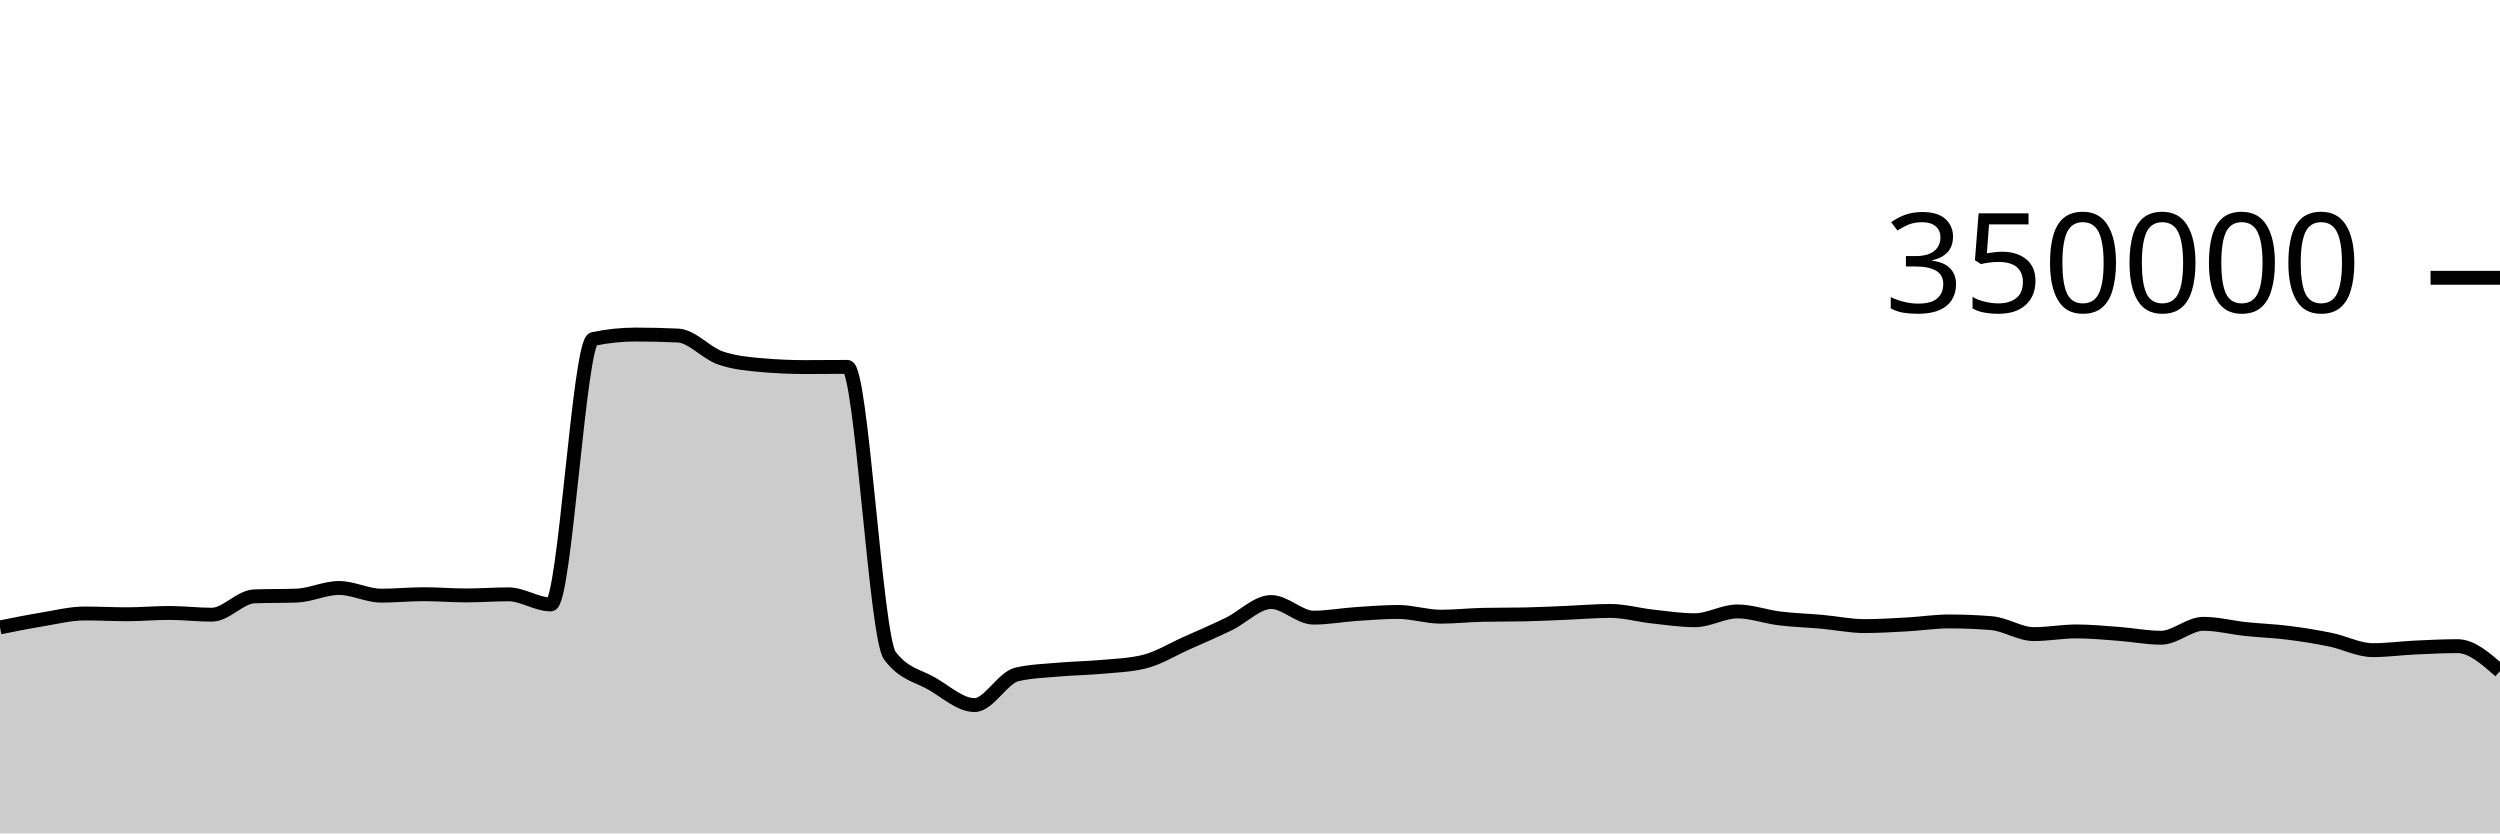
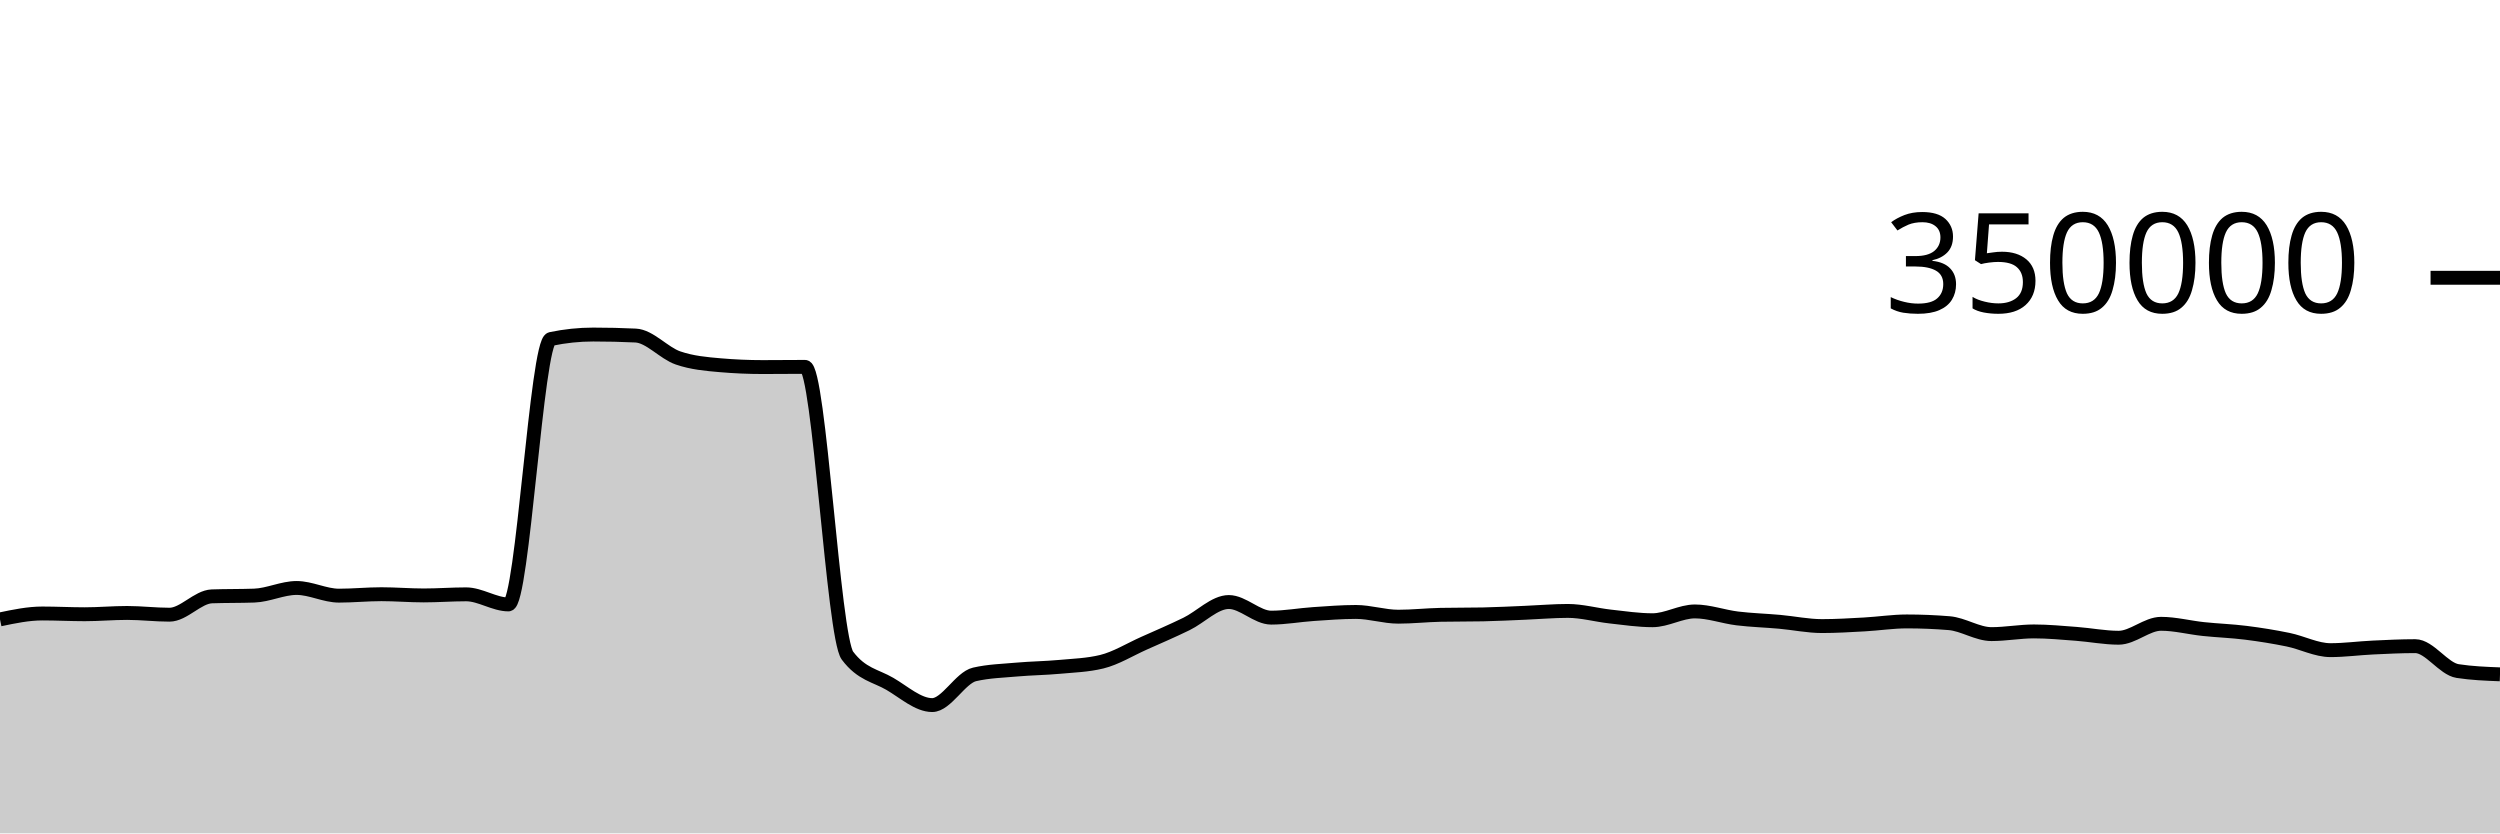
<svg xmlns="http://www.w3.org/2000/svg" viewBox="0 0 180 60">
  <g transform="translate(0,20)">
-     <path class="area" fill="rgba(0, 0, 0, 0.2)" d="M0,25.173C1.017,24.969,2.034,24.764,3.051,24.597C4.068,24.43,5.085,24.171,6.102,24.171C7.119,24.171,8.136,24.226,9.153,24.226C10.169,24.226,11.186,24.132,12.203,24.132C13.22,24.132,14.237,24.258,15.254,24.258C16.271,24.258,17.288,22.974,18.305,22.938C19.322,22.902,20.339,22.92,21.356,22.883C22.373,22.847,23.39,22.334,24.407,22.334C25.424,22.334,26.441,22.887,27.458,22.887C28.475,22.887,29.492,22.783,30.508,22.783C31.525,22.783,32.542,22.871,33.559,22.871C34.576,22.871,35.593,22.792,36.61,22.792C37.627,22.792,38.644,23.519,39.661,23.519C40.678,23.519,41.695,4.62,42.712,4.407C43.729,4.194,44.746,4.087,45.763,4.087C46.78,4.087,47.797,4.111,48.814,4.159C49.831,4.207,50.847,5.421,51.864,5.771C52.881,6.122,53.898,6.209,54.915,6.297C55.932,6.385,56.949,6.429,57.966,6.429C58.983,6.429,60,6.415,61.017,6.415C62.034,6.415,63.051,25.85,64.068,27.205C65.085,28.56,66.102,28.644,67.119,29.237C68.136,29.831,69.153,30.766,70.169,30.766C71.186,30.766,72.203,28.788,73.22,28.556C74.237,28.323,75.254,28.297,76.271,28.207C77.288,28.117,78.305,28.109,79.322,28.015C80.339,27.922,81.356,27.892,82.373,27.645C83.39,27.398,84.407,26.764,85.424,26.311C86.441,25.858,87.458,25.421,88.475,24.926C89.492,24.432,90.508,23.345,91.525,23.345C92.542,23.345,93.559,24.47,94.576,24.47C95.593,24.47,96.61,24.279,97.627,24.211C98.644,24.143,99.661,24.06,100.678,24.06C101.695,24.06,102.712,24.402,103.729,24.402C104.746,24.402,105.763,24.287,106.78,24.267C107.797,24.246,108.814,24.257,109.831,24.236C110.847,24.216,111.864,24.161,112.881,24.119C113.898,24.078,114.915,23.986,115.932,23.986C116.949,23.986,117.966,24.277,118.983,24.389C120,24.501,121.017,24.657,122.034,24.657C123.051,24.657,124.068,24.023,125.085,24.023C126.102,24.023,127.119,24.402,128.136,24.527C129.153,24.651,130.169,24.678,131.186,24.77C132.203,24.862,133.22,25.078,134.237,25.078C135.254,25.078,136.271,25.015,137.288,24.959C138.305,24.903,139.322,24.743,140.339,24.743C141.356,24.743,142.373,24.785,143.39,24.868C144.407,24.952,145.424,25.656,146.441,25.656C147.458,25.656,148.475,25.462,149.492,25.462C150.508,25.462,151.525,25.561,152.542,25.637C153.559,25.713,154.576,25.917,155.593,25.917C156.61,25.917,157.627,24.914,158.644,24.914C159.661,24.914,160.678,25.184,161.695,25.291C162.712,25.399,163.729,25.431,164.746,25.559C165.763,25.687,166.78,25.85,167.797,26.059C168.814,26.268,169.831,26.811,170.847,26.811C171.864,26.811,172.881,26.67,173.898,26.622C174.915,26.574,175.932,26.523,176.949,26.523C177.966,26.523,178.983,27.42,180,28.316L180,40C178.983,40,177.966,40,176.949,40C175.932,40,174.915,40,173.898,40C172.881,40,171.864,40,170.847,40C169.831,40,168.814,40,167.797,40C166.78,40,165.763,40,164.746,40C163.729,40,162.712,40,161.695,40C160.678,40,159.661,40,158.644,40C157.627,40,156.61,40,155.593,40C154.576,40,153.559,40,152.542,40C151.525,40,150.508,40,149.492,40C148.475,40,147.458,40,146.441,40C145.424,40,144.407,40,143.39,40C142.373,40,141.356,40,140.339,40C139.322,40,138.305,40,137.288,40C136.271,40,135.254,40,134.237,40C133.22,40,132.203,40,131.186,40C130.169,40,129.153,40,128.136,40C127.119,40,126.102,40,125.085,40C124.068,40,123.051,40,122.034,40C121.017,40,120,40,118.983,40C117.966,40,116.949,40,115.932,40C114.915,40,113.898,40,112.881,40C111.864,40,110.847,40,109.831,40C108.814,40,107.797,40,106.78,40C105.763,40,104.746,40,103.729,40C102.712,40,101.695,40,100.678,40C99.661,40,98.644,40,97.627,40C96.61,40,95.593,40,94.576,40C93.559,40,92.542,40,91.525,40C90.508,40,89.492,40,88.475,40C87.458,40,86.441,40,85.424,40C84.407,40,83.39,40,82.373,40C81.356,40,80.339,40,79.322,40C78.305,40,77.288,40,76.271,40C75.254,40,74.237,40,73.22,40C72.203,40,71.186,40,70.169,40C69.153,40,68.136,40,67.119,40C66.102,40,65.085,40,64.068,40C63.051,40,62.034,40,61.017,40C60,40,58.983,40,57.966,40C56.949,40,55.932,40,54.915,40C53.898,40,52.881,40,51.864,40C50.847,40,49.831,40,48.814,40C47.797,40,46.78,40,45.763,40C44.746,40,43.729,40,42.712,40C41.695,40,40.678,40,39.661,40C38.644,40,37.627,40,36.61,40C35.593,40,34.576,40,33.559,40C32.542,40,31.525,40,30.508,40C29.492,40,28.475,40,27.458,40C26.441,40,25.424,40,24.407,40C23.39,40,22.373,40,21.356,40C20.339,40,19.322,40,18.305,40C17.288,40,16.271,40,15.254,40C14.237,40,13.22,40,12.203,40C11.186,40,10.169,40,9.153,40C8.136,40,7.119,40,6.102,40C5.085,40,4.068,40,3.051,40C2.034,40,1.017,40,0,40Z" />
-     <path class="line" stroke="black" fill="none" d="M0,25.173C1.017,24.969,2.034,24.764,3.051,24.597C4.068,24.43,5.085,24.171,6.102,24.171C7.119,24.171,8.136,24.226,9.153,24.226C10.169,24.226,11.186,24.132,12.203,24.132C13.22,24.132,14.237,24.258,15.254,24.258C16.271,24.258,17.288,22.974,18.305,22.938C19.322,22.902,20.339,22.92,21.356,22.883C22.373,22.847,23.39,22.334,24.407,22.334C25.424,22.334,26.441,22.887,27.458,22.887C28.475,22.887,29.492,22.783,30.508,22.783C31.525,22.783,32.542,22.871,33.559,22.871C34.576,22.871,35.593,22.792,36.61,22.792C37.627,22.792,38.644,23.519,39.661,23.519C40.678,23.519,41.695,4.62,42.712,4.407C43.729,4.194,44.746,4.087,45.763,4.087C46.78,4.087,47.797,4.111,48.814,4.159C49.831,4.207,50.847,5.421,51.864,5.771C52.881,6.122,53.898,6.209,54.915,6.297C55.932,6.385,56.949,6.429,57.966,6.429C58.983,6.429,60,6.415,61.017,6.415C62.034,6.415,63.051,25.85,64.068,27.205C65.085,28.56,66.102,28.644,67.119,29.237C68.136,29.831,69.153,30.766,70.169,30.766C71.186,30.766,72.203,28.788,73.22,28.556C74.237,28.323,75.254,28.297,76.271,28.207C77.288,28.117,78.305,28.109,79.322,28.015C80.339,27.922,81.356,27.892,82.373,27.645C83.39,27.398,84.407,26.764,85.424,26.311C86.441,25.858,87.458,25.421,88.475,24.926C89.492,24.432,90.508,23.345,91.525,23.345C92.542,23.345,93.559,24.47,94.576,24.47C95.593,24.47,96.61,24.279,97.627,24.211C98.644,24.143,99.661,24.06,100.678,24.06C101.695,24.06,102.712,24.402,103.729,24.402C104.746,24.402,105.763,24.287,106.78,24.267C107.797,24.246,108.814,24.257,109.831,24.236C110.847,24.216,111.864,24.161,112.881,24.119C113.898,24.078,114.915,23.986,115.932,23.986C116.949,23.986,117.966,24.277,118.983,24.389C120,24.501,121.017,24.657,122.034,24.657C123.051,24.657,124.068,24.023,125.085,24.023C126.102,24.023,127.119,24.402,128.136,24.527C129.153,24.651,130.169,24.678,131.186,24.77C132.203,24.862,133.22,25.078,134.237,25.078C135.254,25.078,136.271,25.015,137.288,24.959C138.305,24.903,139.322,24.743,140.339,24.743C141.356,24.743,142.373,24.785,143.39,24.868C144.407,24.952,145.424,25.656,146.441,25.656C147.458,25.656,148.475,25.462,149.492,25.462C150.508,25.462,151.525,25.561,152.542,25.637C153.559,25.713,154.576,25.917,155.593,25.917C156.61,25.917,157.627,24.914,158.644,24.914C159.661,24.914,160.678,25.184,161.695,25.291C162.712,25.399,163.729,25.431,164.746,25.559C165.763,25.687,166.78,25.85,167.797,26.059C168.814,26.268,169.831,26.811,170.847,26.811C171.864,26.811,172.881,26.67,173.898,26.622C174.915,26.574,175.932,26.523,176.949,26.523C177.966,26.523,178.983,27.42,180,28.316" />
+     <path class="area" fill="rgba(0, 0, 0, 0.2)" d="M0,24.597C1.017,24.384,2.034,24.171,3.051,24.171C4.068,24.171,5.085,24.226,6.102,24.226C7.119,24.226,8.136,24.132,9.153,24.132C10.169,24.132,11.186,24.258,12.203,24.258C13.22,24.258,14.237,22.974,15.254,22.938C16.271,22.902,17.288,22.92,18.305,22.883C19.322,22.847,20.339,22.334,21.356,22.334C22.373,22.334,23.39,22.887,24.407,22.887C25.424,22.887,26.441,22.783,27.458,22.783C28.475,22.783,29.492,22.871,30.508,22.871C31.525,22.871,32.542,22.792,33.559,22.792C34.576,22.792,35.593,23.519,36.61,23.519C37.627,23.519,38.644,4.62,39.661,4.407C40.678,4.194,41.695,4.087,42.712,4.087C43.729,4.087,44.746,4.111,45.763,4.159C46.78,4.207,47.797,5.421,48.814,5.771C49.831,6.122,50.847,6.209,51.864,6.297C52.881,6.385,53.898,6.429,54.915,6.429C55.932,6.429,56.949,6.415,57.966,6.415C58.983,6.415,60,25.85,61.017,27.205C62.034,28.56,63.051,28.644,64.068,29.237C65.085,29.831,66.102,30.766,67.119,30.766C68.136,30.766,69.153,28.788,70.169,28.556C71.186,28.323,72.203,28.297,73.22,28.207C74.237,28.117,75.254,28.109,76.271,28.015C77.288,27.922,78.305,27.892,79.322,27.645C80.339,27.398,81.356,26.764,82.373,26.311C83.39,25.858,84.407,25.421,85.424,24.926C86.441,24.432,87.458,23.345,88.475,23.345C89.492,23.345,90.508,24.47,91.525,24.47C92.542,24.47,93.559,24.279,94.576,24.211C95.593,24.143,96.61,24.06,97.627,24.06C98.644,24.06,99.661,24.402,100.678,24.402C101.695,24.402,102.712,24.287,103.729,24.267C104.746,24.246,105.763,24.257,106.78,24.236C107.797,24.216,108.814,24.161,109.831,24.119C110.847,24.078,111.864,23.986,112.881,23.986C113.898,23.986,114.915,24.277,115.932,24.389C116.949,24.501,117.966,24.657,118.983,24.657C120,24.657,121.017,24.023,122.034,24.023C123.051,24.023,124.068,24.402,125.085,24.527C126.102,24.651,127.119,24.678,128.136,24.77C129.153,24.862,130.169,25.078,131.186,25.078C132.203,25.078,133.22,25.015,134.237,24.959C135.254,24.903,136.271,24.743,137.288,24.743C138.305,24.743,139.322,24.785,140.339,24.868C141.356,24.952,142.373,25.656,143.39,25.656C144.407,25.656,145.424,25.462,146.441,25.462C147.458,25.462,148.475,25.561,149.492,25.637C150.508,25.713,151.525,25.917,152.542,25.917C153.559,25.917,154.576,24.914,155.593,24.914C156.61,24.914,157.627,25.184,158.644,25.291C159.661,25.399,160.678,25.431,161.695,25.559C162.712,25.687,163.729,25.85,164.746,26.059C165.763,26.268,166.78,26.811,167.797,26.811C168.814,26.811,169.831,26.67,170.847,26.622C171.864,26.574,172.881,26.523,173.898,26.523C174.915,26.523,175.932,28.159,176.949,28.316C177.966,28.473,178.983,28.513,180,28.552L180,40C178.983,40,177.966,40,176.949,40C175.932,40,174.915,40,173.898,40C172.881,40,171.864,40,170.847,40C169.831,40,168.814,40,167.797,40C166.78,40,165.763,40,164.746,40C163.729,40,162.712,40,161.695,40C160.678,40,159.661,40,158.644,40C157.627,40,156.61,40,155.593,40C154.576,40,153.559,40,152.542,40C151.525,40,150.508,40,149.492,40C148.475,40,147.458,40,146.441,40C145.424,40,144.407,40,143.39,40C142.373,40,141.356,40,140.339,40C139.322,40,138.305,40,137.288,40C136.271,40,135.254,40,134.237,40C133.22,40,132.203,40,131.186,40C130.169,40,129.153,40,128.136,40C127.119,40,126.102,40,125.085,40C124.068,40,123.051,40,122.034,40C121.017,40,120,40,118.983,40C117.966,40,116.949,40,115.932,40C114.915,40,113.898,40,112.881,40C111.864,40,110.847,40,109.831,40C108.814,40,107.797,40,106.78,40C105.763,40,104.746,40,103.729,40C102.712,40,101.695,40,100.678,40C99.661,40,98.644,40,97.627,40C96.61,40,95.593,40,94.576,40C93.559,40,92.542,40,91.525,40C90.508,40,89.492,40,88.475,40C87.458,40,86.441,40,85.424,40C84.407,40,83.39,40,82.373,40C81.356,40,80.339,40,79.322,40C78.305,40,77.288,40,76.271,40C75.254,40,74.237,40,73.22,40C72.203,40,71.186,40,70.169,40C69.153,40,68.136,40,67.119,40C66.102,40,65.085,40,64.068,40C63.051,40,62.034,40,61.017,40C60,40,58.983,40,57.966,40C56.949,40,55.932,40,54.915,40C53.898,40,52.881,40,51.864,40C50.847,40,49.831,40,48.814,40C47.797,40,46.78,40,45.763,40C44.746,40,43.729,40,42.712,40C41.695,40,40.678,40,39.661,40C38.644,40,37.627,40,36.61,40C35.593,40,34.576,40,33.559,40C32.542,40,31.525,40,30.508,40C29.492,40,28.475,40,27.458,40C26.441,40,25.424,40,24.407,40C23.39,40,22.373,40,21.356,40C20.339,40,19.322,40,18.305,40C17.288,40,16.271,40,15.254,40C14.237,40,13.22,40,12.203,40C11.186,40,10.169,40,9.153,40C8.136,40,7.119,40,6.102,40C5.085,40,4.068,40,3.051,40C2.034,40,1.017,40,0,40Z" />
+     <path class="line" stroke="black" fill="none" d="M0,24.597C1.017,24.384,2.034,24.171,3.051,24.171C4.068,24.171,5.085,24.226,6.102,24.226C7.119,24.226,8.136,24.132,9.153,24.132C10.169,24.132,11.186,24.258,12.203,24.258C13.22,24.258,14.237,22.974,15.254,22.938C16.271,22.902,17.288,22.92,18.305,22.883C19.322,22.847,20.339,22.334,21.356,22.334C22.373,22.334,23.39,22.887,24.407,22.887C25.424,22.887,26.441,22.783,27.458,22.783C28.475,22.783,29.492,22.871,30.508,22.871C31.525,22.871,32.542,22.792,33.559,22.792C34.576,22.792,35.593,23.519,36.61,23.519C37.627,23.519,38.644,4.62,39.661,4.407C40.678,4.194,41.695,4.087,42.712,4.087C43.729,4.087,44.746,4.111,45.763,4.159C46.78,4.207,47.797,5.421,48.814,5.771C49.831,6.122,50.847,6.209,51.864,6.297C52.881,6.385,53.898,6.429,54.915,6.429C55.932,6.429,56.949,6.415,57.966,6.415C58.983,6.415,60,25.85,61.017,27.205C62.034,28.56,63.051,28.644,64.068,29.237C65.085,29.831,66.102,30.766,67.119,30.766C68.136,30.766,69.153,28.788,70.169,28.556C71.186,28.323,72.203,28.297,73.22,28.207C74.237,28.117,75.254,28.109,76.271,28.015C77.288,27.922,78.305,27.892,79.322,27.645C80.339,27.398,81.356,26.764,82.373,26.311C83.39,25.858,84.407,25.421,85.424,24.926C86.441,24.432,87.458,23.345,88.475,23.345C89.492,23.345,90.508,24.47,91.525,24.47C92.542,24.47,93.559,24.279,94.576,24.211C95.593,24.143,96.61,24.06,97.627,24.06C98.644,24.06,99.661,24.402,100.678,24.402C101.695,24.402,102.712,24.287,103.729,24.267C104.746,24.246,105.763,24.257,106.78,24.236C107.797,24.216,108.814,24.161,109.831,24.119C110.847,24.078,111.864,23.986,112.881,23.986C113.898,23.986,114.915,24.277,115.932,24.389C116.949,24.501,117.966,24.657,118.983,24.657C120,24.657,121.017,24.023,122.034,24.023C123.051,24.023,124.068,24.402,125.085,24.527C126.102,24.651,127.119,24.678,128.136,24.77C129.153,24.862,130.169,25.078,131.186,25.078C132.203,25.078,133.22,25.015,134.237,24.959C135.254,24.903,136.271,24.743,137.288,24.743C138.305,24.743,139.322,24.785,140.339,24.868C141.356,24.952,142.373,25.656,143.39,25.656C144.407,25.656,145.424,25.462,146.441,25.462C147.458,25.462,148.475,25.561,149.492,25.637C150.508,25.713,151.525,25.917,152.542,25.917C153.559,25.917,154.576,24.914,155.593,24.914C156.61,24.914,157.627,25.184,158.644,25.291C159.661,25.399,160.678,25.431,161.695,25.559C162.712,25.687,163.729,25.85,164.746,26.059C165.763,26.268,166.78,26.811,167.797,26.811C168.814,26.811,169.831,26.67,170.847,26.622C171.864,26.574,172.881,26.523,173.898,26.523C174.915,26.523,175.932,28.159,176.949,28.316C177.966,28.473,178.983,28.513,180,28.552" />
    <path class="axis-ceiling" stroke-width="1" stroke="black" fill="none" d="M175,0L180,0" />
    <text class="axis-ceiling-label" font-family="sans-serif" text-anchor="end" font-size="10px" x="170" y="2.5">350000</text>
  </g>
</svg>
